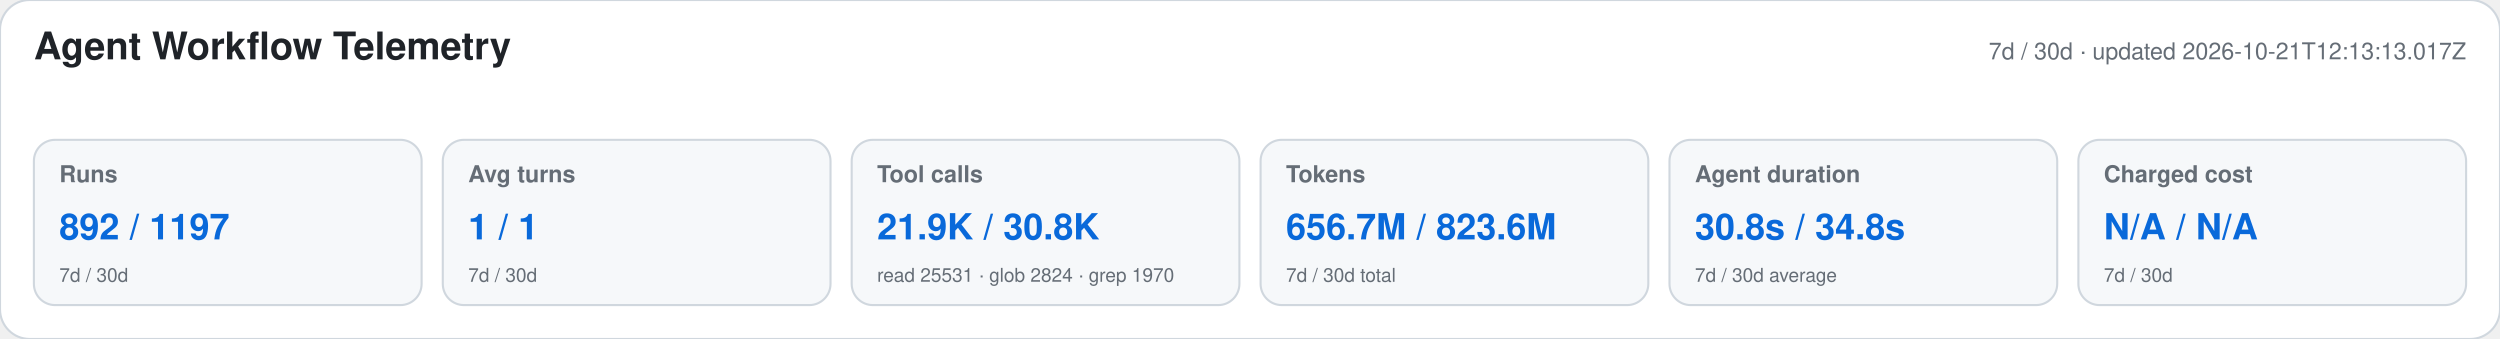
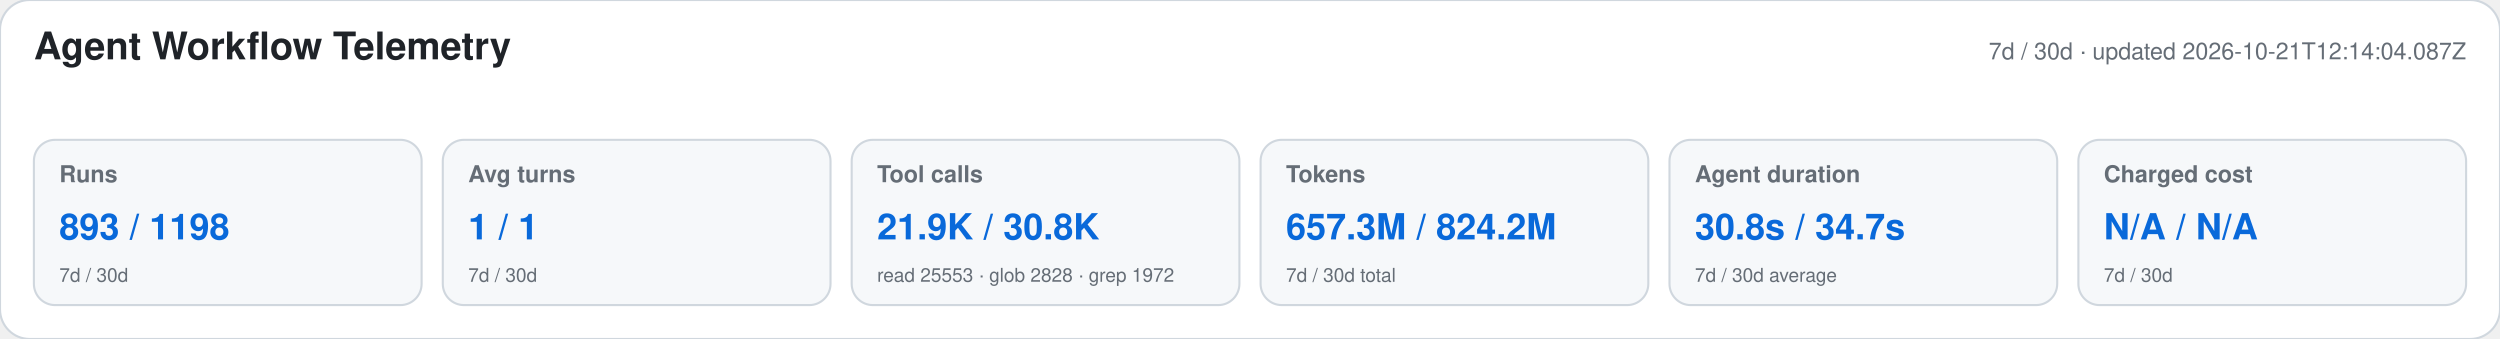
<svg xmlns="http://www.w3.org/2000/svg" width="1180" height="160" viewBox="0 0 1180 160" role="img" aria-labelledby="title desc">
  <style>text{font-family:-apple-system,BlinkMacSystemFont,"Segoe UI",Helvetica,Arial,sans-serif}.heading{font-size:18px;font-weight:650;fill:#1f2328}.meta,.label,.secondary{fill:#656d76}.meta,.label{font-size:11px}.label{font-weight:600}.primary{font-size:17px;font-weight:700;fill:#0969da}.secondary{font-size:9px}</style>
  <rect width="1180" height="160" rx="14" fill="#ffffff" stroke="#d0d7de" />
  <text x="16" y="28" class="heading">Agent Workflow Telemetry</text>
-   <text x="1164" y="28" text-anchor="end" class="meta">7d / 30d · updated 2026-10-21T12:13:13.017Z</text>
+   <text x="1164" y="28" text-anchor="end" class="meta">7d / 30d · updated 2026-10-21T12:14:04.087Z</text>
  <g>
    <rect x="16" y="66" width="183" height="78" rx="10" fill="#f6f8fa" stroke="#d0d7de" />
    <text x="28" y="86" class="label">Runs</text>
-     <text x="28" y="113" class="primary">892 / 1197</text>
+     <text x="28" y="113" class="primary">893 / 1198</text>
    <text x="28" y="133" class="secondary">7d / 30d</text>
  </g>
  <g>
    <rect x="209" y="66" width="183" height="78" rx="10" fill="#f6f8fa" stroke="#d0d7de" />
    <text x="221" y="86" class="label">Avg turns</text>
    <text x="221" y="113" class="primary">1 / 1</text>
    <text x="221" y="133" class="secondary">7d / 30d</text>
  </g>
  <g>
    <rect x="402" y="66" width="183" height="78" rx="10" fill="#f6f8fa" stroke="#d0d7de" />
    <text x="414" y="86" class="label">Tool calls</text>
    <text x="414" y="113" class="primary">21.9K / 30.8K</text>
-     <text x="414" y="133" class="secondary">read 25531 · glob 2824 · grep 1970</text>
+     <text x="414" y="133" class="secondary">read 25553 · glob 2828 · grep 1972</text>
  </g>
  <g>
    <rect x="595" y="66" width="183" height="78" rx="10" fill="#f6f8fa" stroke="#d0d7de" />
    <text x="607" y="86" class="label">Tokens</text>
-     <text x="607" y="113" class="primary">656.7M / 823.6M</text>
+     <text x="607" y="113" class="primary">657.3M / 824.2M</text>
    <text x="607" y="133" class="secondary">7d / 30d total</text>
  </g>
  <g>
    <rect x="788" y="66" width="183" height="78" rx="10" fill="#f6f8fa" stroke="#d0d7de" />
    <text x="800" y="86" class="label">Agent duration</text>
-     <text x="800" y="113" class="primary">30.8s / 34.8s</text>
+     <text x="800" y="113" class="primary">30.8s / 34.7s</text>
    <text x="800" y="133" class="secondary">7d / 30d average</text>
  </g>
  <g>
    <rect x="981" y="66" width="183" height="78" rx="10" fill="#f6f8fa" stroke="#d0d7de" />
    <text x="993" y="86" class="label">Charged cost</text>
    <text x="993" y="113" class="primary">N/A / N/A</text>
    <text x="993" y="133" class="secondary">7d / 30d</text>
  </g>
</svg>
